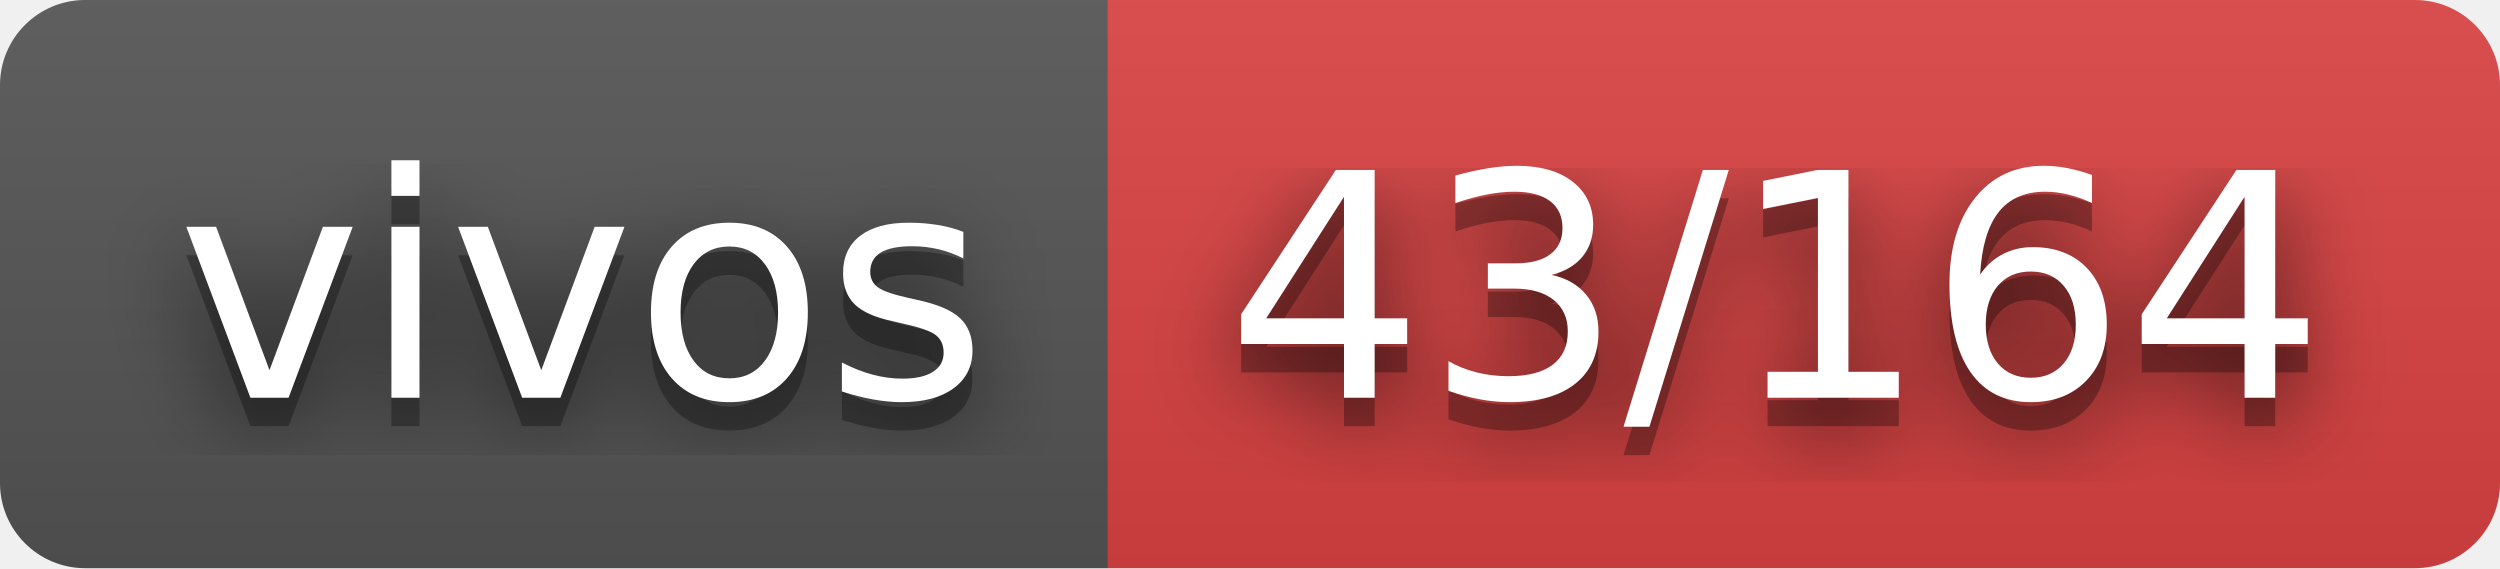
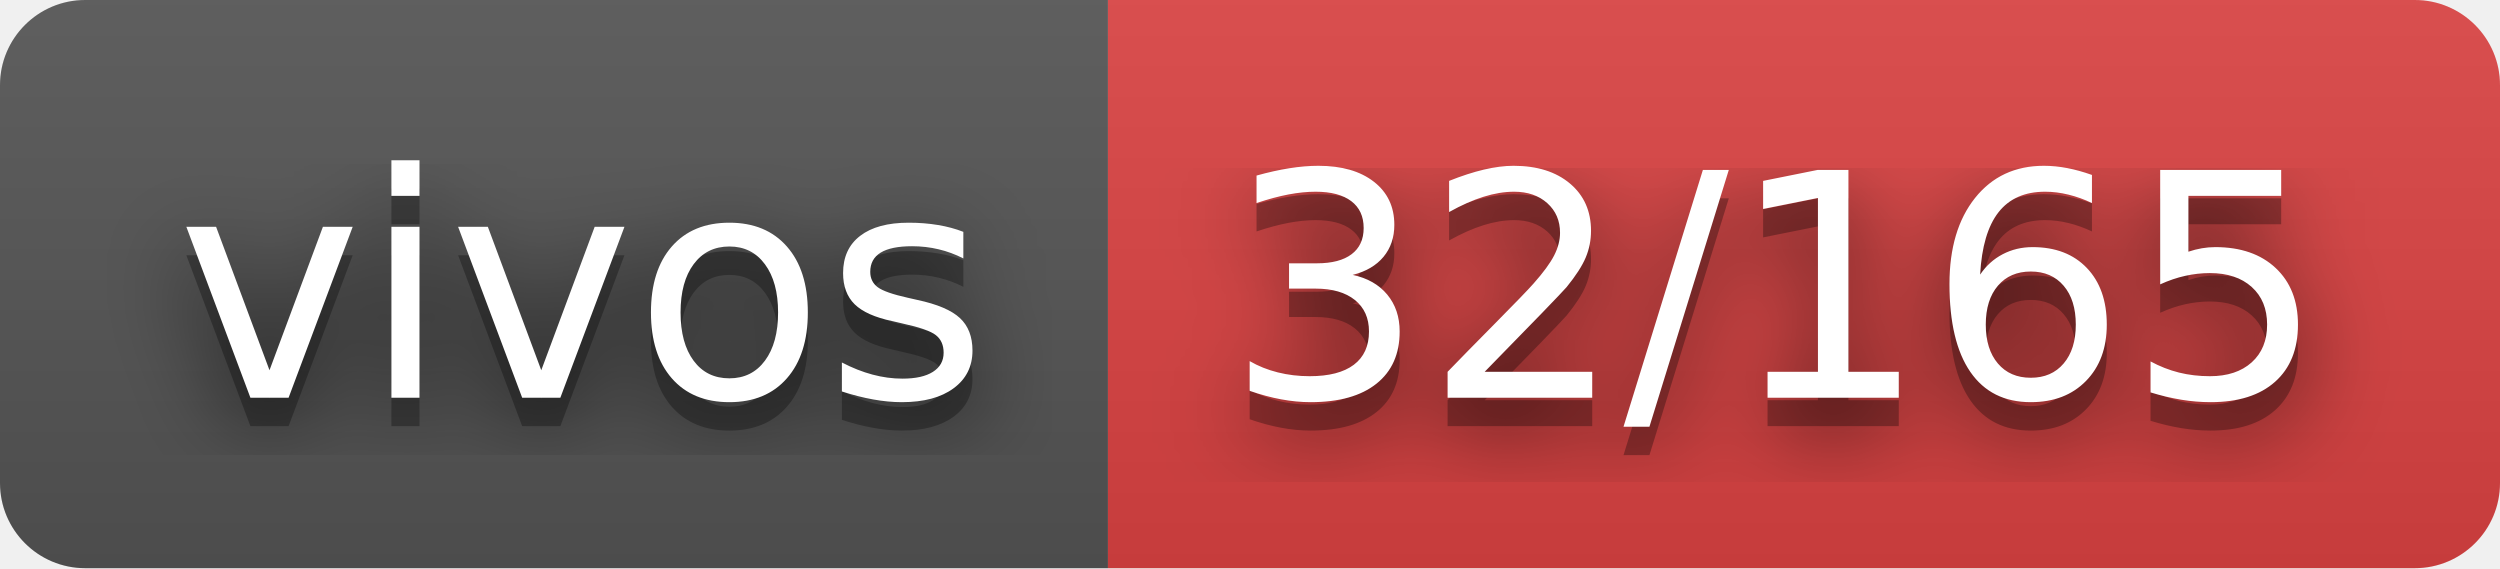
- <svg xmlns="http://www.w3.org/2000/svg" width="88" height="20" role="img" aria-label="vivos: 43/164">
+ <svg xmlns="http://www.w3.org/2000/svg" width="88" height="20" role="img" aria-label="vivos: 32/165">
  <filter id="blur">
    <feGaussianBlur stdDeviation="16" />
  </filter>
  <linearGradient id="s" x2="0" y2="100%">
    <stop offset="0" stop-color="#bbb" stop-opacity=".1" />
    <stop offset="1" stop-opacity=".1" />
  </linearGradient>
  <clipPath id="r">
    <rect width="88" height="20" rx="3" />
  </clipPath>
  <g clip-path="url(#r)">
    <rect width="39" height="20" fill="#555" />
    <rect x="39" width="49" height="20" fill="#dd4343" />
    <rect width="88" height="20" fill="url(#s)" />
  </g>
  <g fill="#fff" text-anchor="middle" font-family="Verdana,Geneva,DejaVu Sans,sans-serif" text-rendering="geometricPrecision" font-size="110">
    <g transform="scale(.1)">
      <g aria-hidden="true" fill="#010101">
        <text x="205" y="150" fill-opacity=".8" filter="url(#blur)" textLength="290">vivos</text>
        <text x="205" y="150" fill-opacity=".3" textLength="290">vivos</text>
      </g>
      <text x="205" y="140" textLength="290">vivos</text>
    </g>
    <g transform="scale(.1)">
      <g aria-hidden="true" fill="#010101">
-         <text x="625" y="150" fill-opacity=".8" filter="url(#blur)" textLength="390">43/164</text>
-         <text x="625" y="150" fill-opacity=".3" textLength="390">43/164</text>
+         <text x="625" y="150" fill-opacity=".8" filter="url(#blur)" textLength="390">32/165</text>
+         <text x="625" y="150" fill-opacity=".3" textLength="390">32/165</text>
      </g>
-       <text x="625" y="140" textLength="390">43/164</text>
+       <text x="625" y="140" textLength="390">32/165</text>
    </g>
  </g>
</svg>
